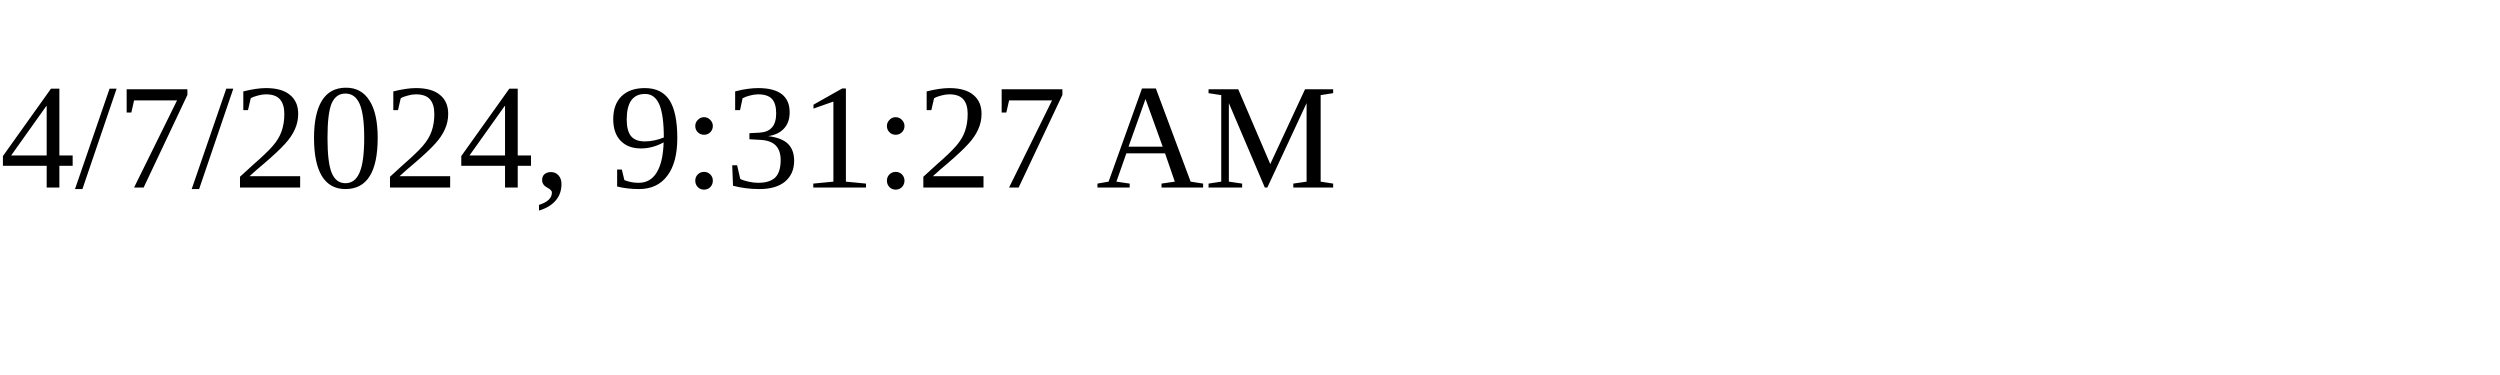
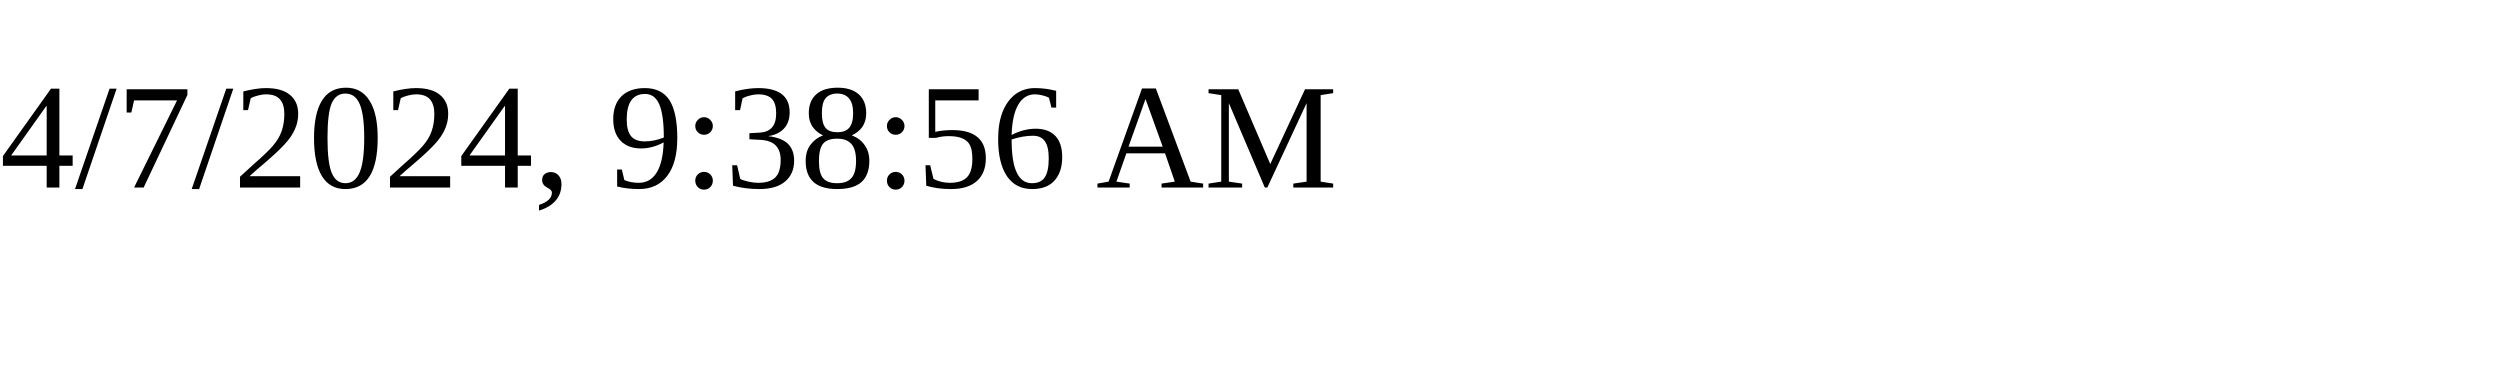
<svg xmlns="http://www.w3.org/2000/svg" height="30" width="200">
-   <text x="0" y="15">4/7/2024, 9:31:27 AM</text>
+   <text x="0" y="15">4/7/2024, 9:38:56 AM</text>
</svg>
